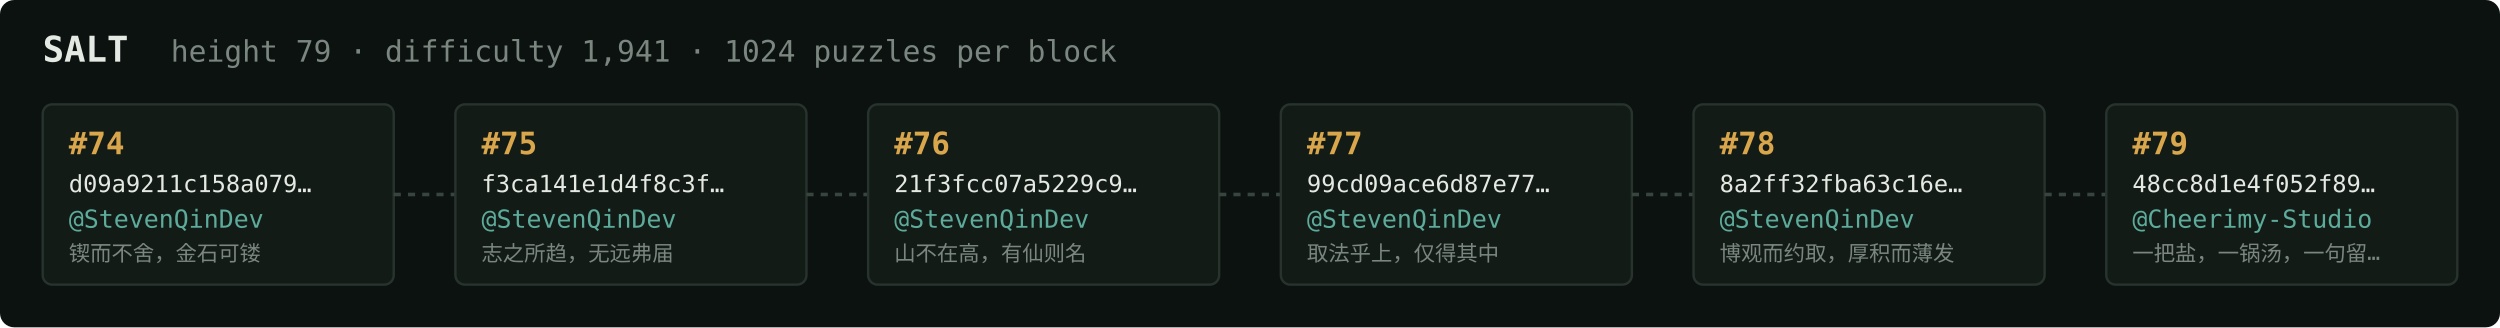
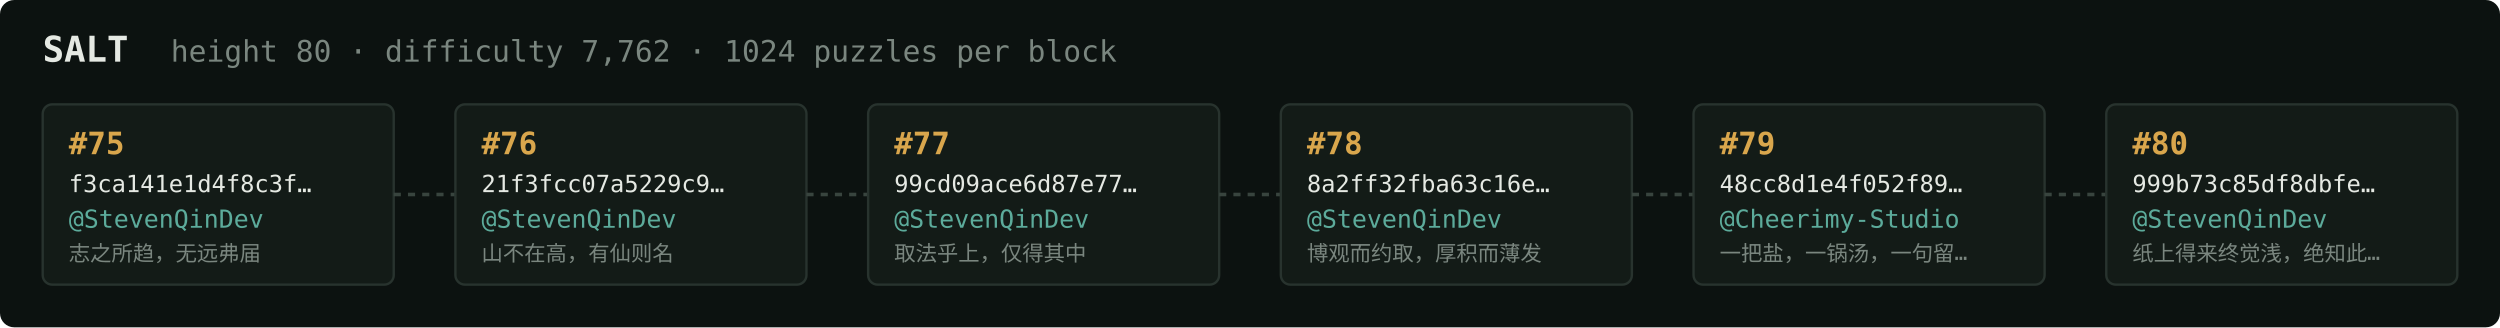
<svg xmlns="http://www.w3.org/2000/svg" width="1054" height="138" viewBox="0 0 1054 138" font-family="ui-monospace,SFMono-Regular,Menlo,monospace">
  <rect fill="#0c1210" width="1054" height="138" rx="6" />
  <text x="18" y="26" fill="#e5e9e3" font-size="15" font-weight="700">SALT</text>
-   <text x="72" y="26" fill="#7a867f" font-size="12.5">height 79 · difficulty 1,941 · 1024 puzzles per block</text>
+   <text x="72" y="26" fill="#7a867f" font-size="12.5">height 80 · difficulty 7,762 · 1024 puzzles per block</text>
  <rect x="18" y="44" width="148" height="76" rx="4" fill="#131b17" stroke="#28332e" stroke-width="1" />
-   <text x="29" y="65" fill="#d9a64c" font-size="13" font-weight="700">#74</text>
-   <text x="29" y="81" fill="#e5e9e3" font-size="10">d09a9211c158a079…</text>
+   <text x="29" y="65" fill="#d9a64c" font-size="13" font-weight="700">#75</text>
+   <text x="29" y="81" fill="#e5e9e3" font-size="10">f3ca141e1d4f8c3f…</text>
  <text x="29" y="96" fill="#5cab9b" font-size="10.5">@StevenQinDev</text>
-   <text x="29" y="110" fill="#7a867f" font-size="9">锲而不舍，金石可镂</text>
+   <text x="29" y="110" fill="#7a867f" font-size="9">志之所趋，无远弗届</text>
  <line x1="166" y1="82.0" x2="192" y2="82.0" stroke="#38443e" stroke-width="1.5" stroke-dasharray="3 3" />
  <rect x="192" y="44" width="148" height="76" rx="4" fill="#131b17" stroke="#28332e" stroke-width="1" />
-   <text x="203" y="65" fill="#d9a64c" font-size="13" font-weight="700">#75</text>
-   <text x="203" y="81" fill="#e5e9e3" font-size="10">f3ca141e1d4f8c3f…</text>
+   <text x="203" y="65" fill="#d9a64c" font-size="13" font-weight="700">#76</text>
+   <text x="203" y="81" fill="#e5e9e3" font-size="10">21f3fcc07a5229c9…</text>
  <text x="203" y="96" fill="#5cab9b" font-size="10.5">@StevenQinDev</text>
-   <text x="203" y="110" fill="#7a867f" font-size="9">志之所趋，无远弗届</text>
+   <text x="203" y="110" fill="#7a867f" font-size="9">山不在高，有仙则名</text>
  <line x1="340" y1="82.0" x2="366" y2="82.0" stroke="#38443e" stroke-width="1.5" stroke-dasharray="3 3" />
  <rect x="366" y="44" width="148" height="76" rx="4" fill="#131b17" stroke="#28332e" stroke-width="1" />
-   <text x="377" y="65" fill="#d9a64c" font-size="13" font-weight="700">#76</text>
-   <text x="377" y="81" fill="#e5e9e3" font-size="10">21f3fcc07a5229c9…</text>
+   <text x="377" y="65" fill="#d9a64c" font-size="13" font-weight="700">#77</text>
+   <text x="377" y="81" fill="#e5e9e3" font-size="10">99cd09ace6d87e77…</text>
  <text x="377" y="96" fill="#5cab9b" font-size="10.5">@StevenQinDev</text>
-   <text x="377" y="110" fill="#7a867f" font-size="9">山不在高，有仙则名</text>
+   <text x="377" y="110" fill="#7a867f" font-size="9">取法乎上，仅得其中</text>
  <line x1="514" y1="82.0" x2="540" y2="82.0" stroke="#38443e" stroke-width="1.5" stroke-dasharray="3 3" />
  <rect x="540" y="44" width="148" height="76" rx="4" fill="#131b17" stroke="#28332e" stroke-width="1" />
-   <text x="551" y="65" fill="#d9a64c" font-size="13" font-weight="700">#77</text>
-   <text x="551" y="81" fill="#e5e9e3" font-size="10">99cd09ace6d87e77…</text>
+   <text x="551" y="65" fill="#d9a64c" font-size="13" font-weight="700">#78</text>
+   <text x="551" y="81" fill="#e5e9e3" font-size="10">8a2ff32fba63c16e…</text>
  <text x="551" y="96" fill="#5cab9b" font-size="10.5">@StevenQinDev</text>
-   <text x="551" y="110" fill="#7a867f" font-size="9">取法乎上，仅得其中</text>
+   <text x="551" y="110" fill="#7a867f" font-size="9">博观而约取，厚积而薄发</text>
  <line x1="688" y1="82.0" x2="714" y2="82.0" stroke="#38443e" stroke-width="1.5" stroke-dasharray="3 3" />
  <rect x="714" y="44" width="148" height="76" rx="4" fill="#131b17" stroke="#28332e" stroke-width="1" />
-   <text x="725" y="65" fill="#d9a64c" font-size="13" font-weight="700">#78</text>
-   <text x="725" y="81" fill="#e5e9e3" font-size="10">8a2ff32fba63c16e…</text>
-   <text x="725" y="96" fill="#5cab9b" font-size="10.5">@StevenQinDev</text>
-   <text x="725" y="110" fill="#7a867f" font-size="9">博观而约取，厚积而薄发</text>
+   <text x="725" y="65" fill="#d9a64c" font-size="13" font-weight="700">#79</text>
+   <text x="725" y="81" fill="#e5e9e3" font-size="10">48cc8d1e4f052f89…</text>
+   <text x="725" y="96" fill="#5cab9b" font-size="10.5">@Cheerimy-Studio</text>
+   <text x="725" y="110" fill="#7a867f" font-size="9">一把盐，一锅汤，一句留…</text>
  <line x1="862" y1="82.0" x2="888" y2="82.0" stroke="#38443e" stroke-width="1.5" stroke-dasharray="3 3" />
  <rect x="888" y="44" width="148" height="76" rx="4" fill="#131b17" stroke="#28332e" stroke-width="1" />
-   <text x="899" y="65" fill="#d9a64c" font-size="13" font-weight="700">#79</text>
-   <text x="899" y="81" fill="#e5e9e3" font-size="10">48cc8d1e4f052f89…</text>
-   <text x="899" y="96" fill="#5cab9b" font-size="10.5">@Cheerimy-Studio</text>
-   <text x="899" y="110" fill="#7a867f" font-size="9">一把盐，一锅汤，一句留…</text>
+   <text x="899" y="65" fill="#d9a64c" font-size="13" font-weight="700">#80</text>
+   <text x="899" y="81" fill="#e5e9e3" font-size="10">999b73c85df8dbfe…</text>
+   <text x="899" y="96" fill="#5cab9b" font-size="10.5">@StevenQinDev</text>
+   <text x="899" y="110" fill="#7a867f" font-size="9">纸上得来终觉浅，绝知此…</text>
</svg>
